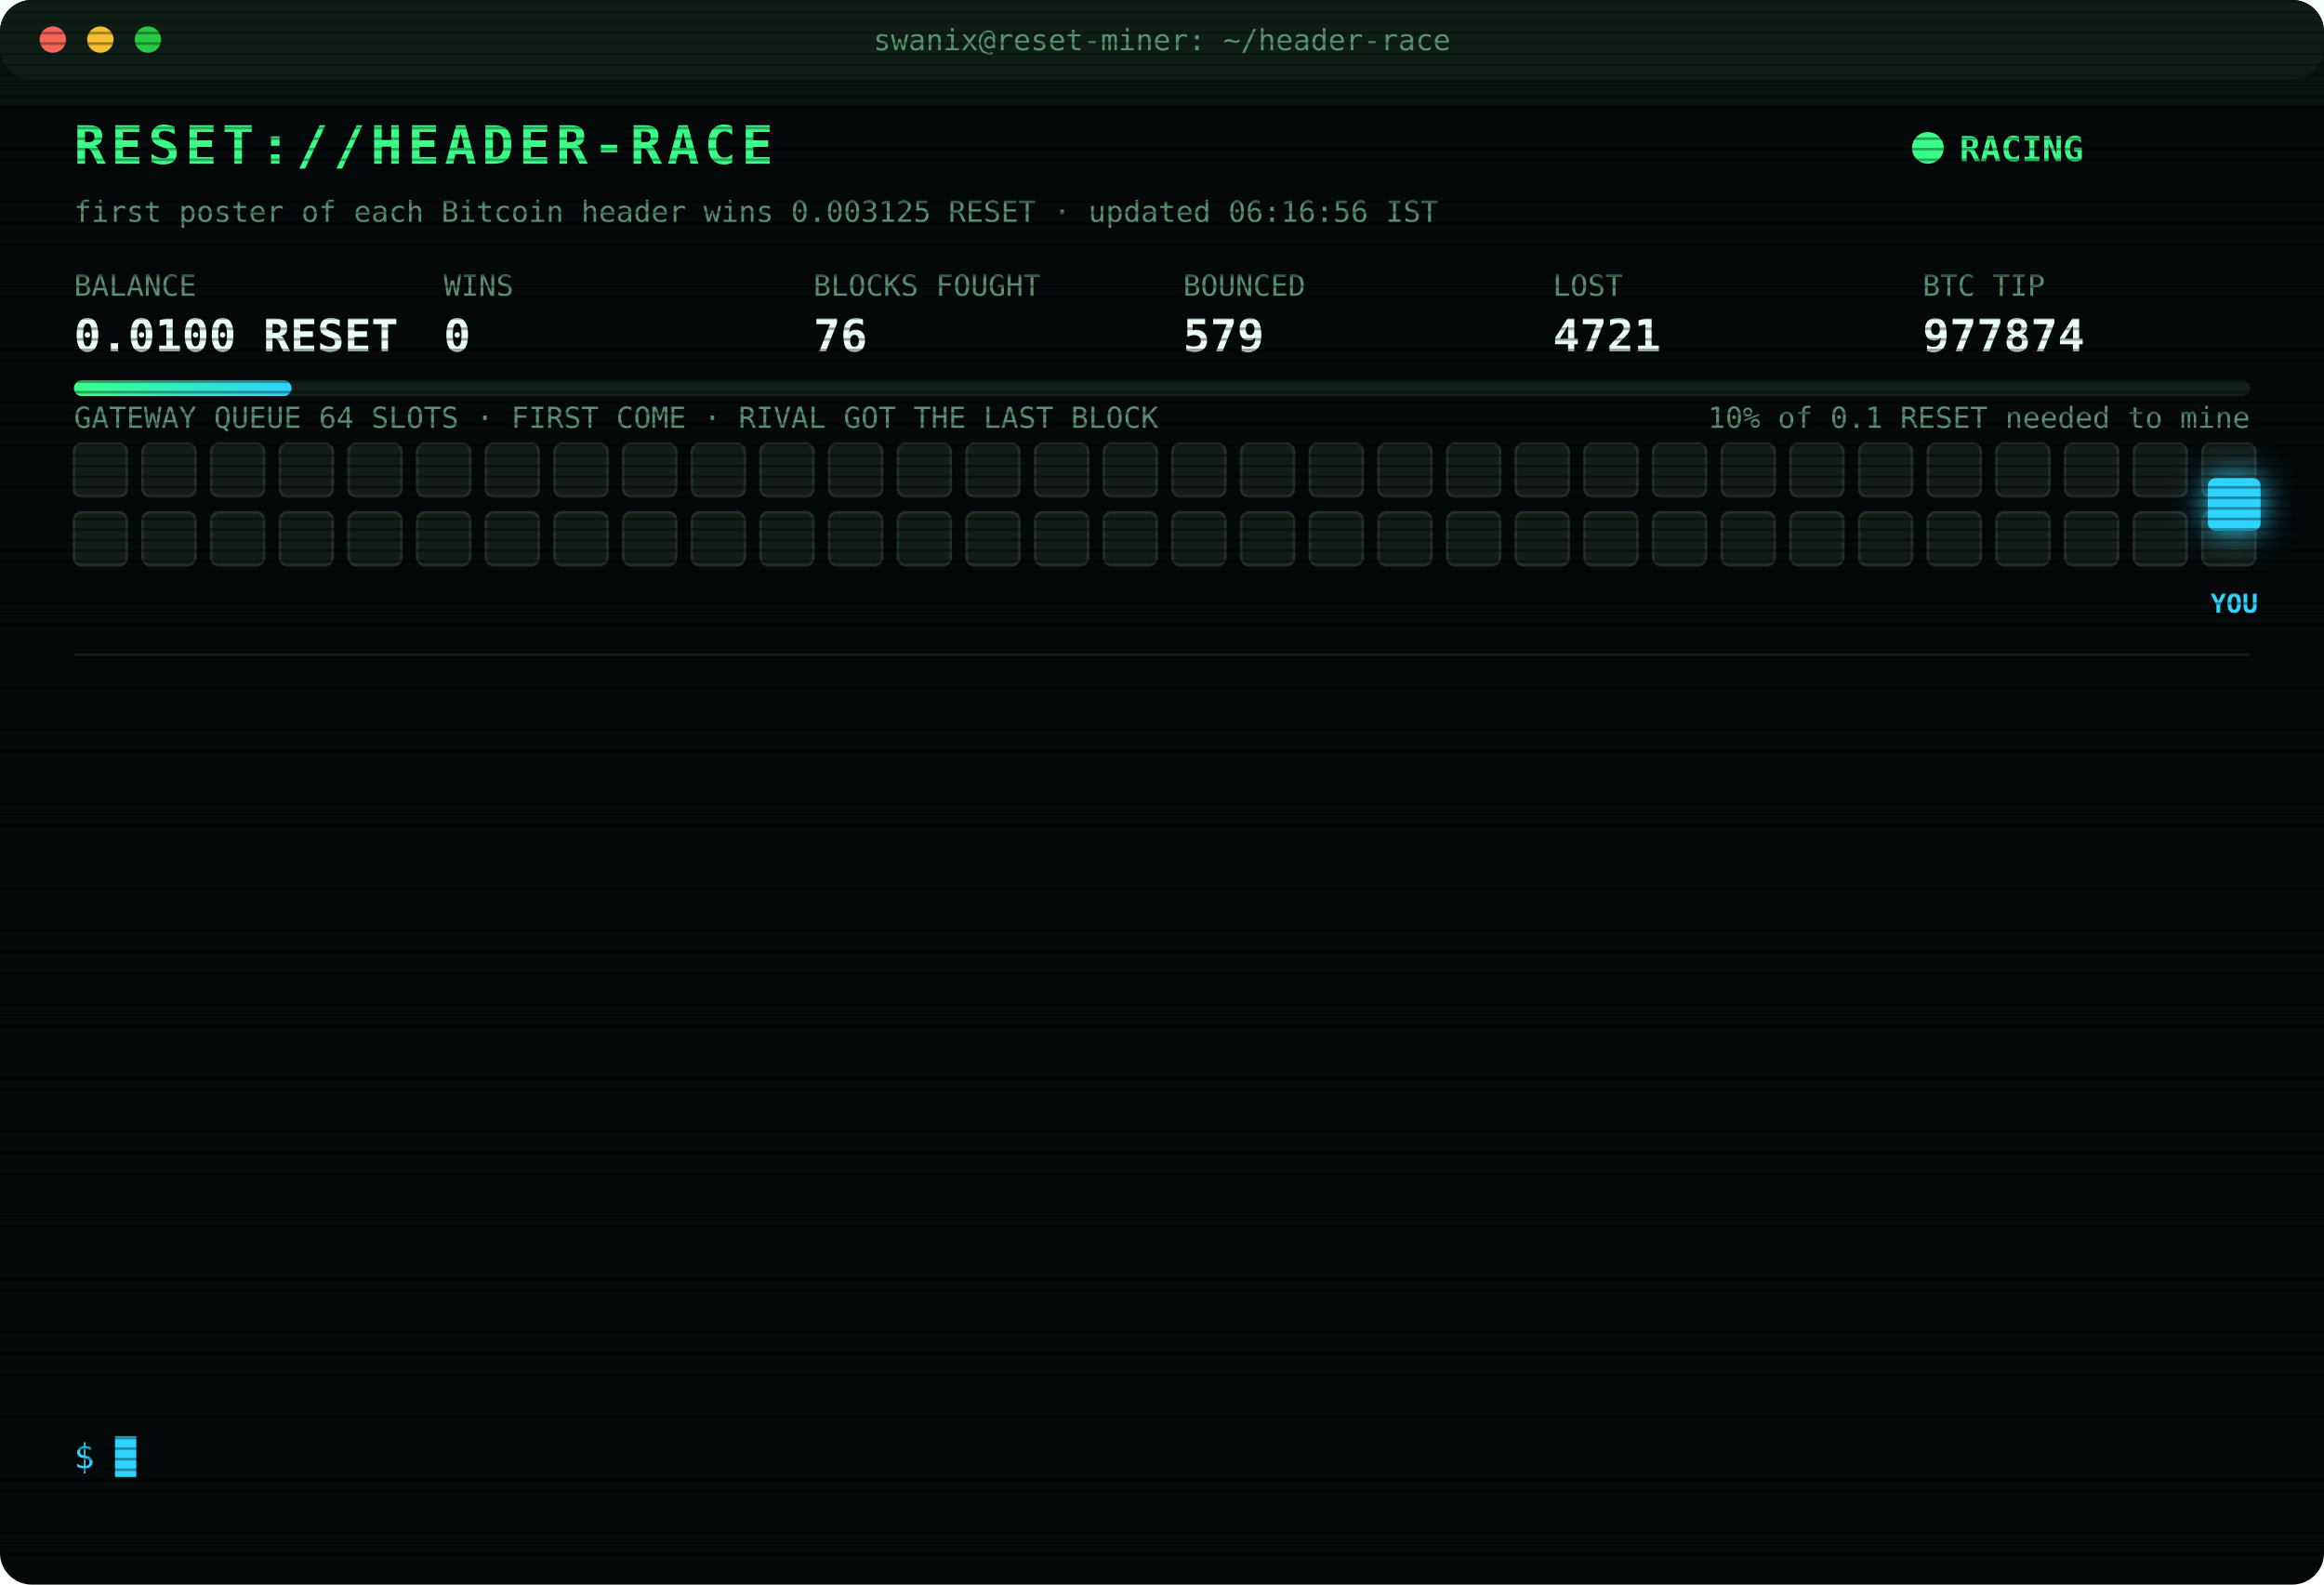
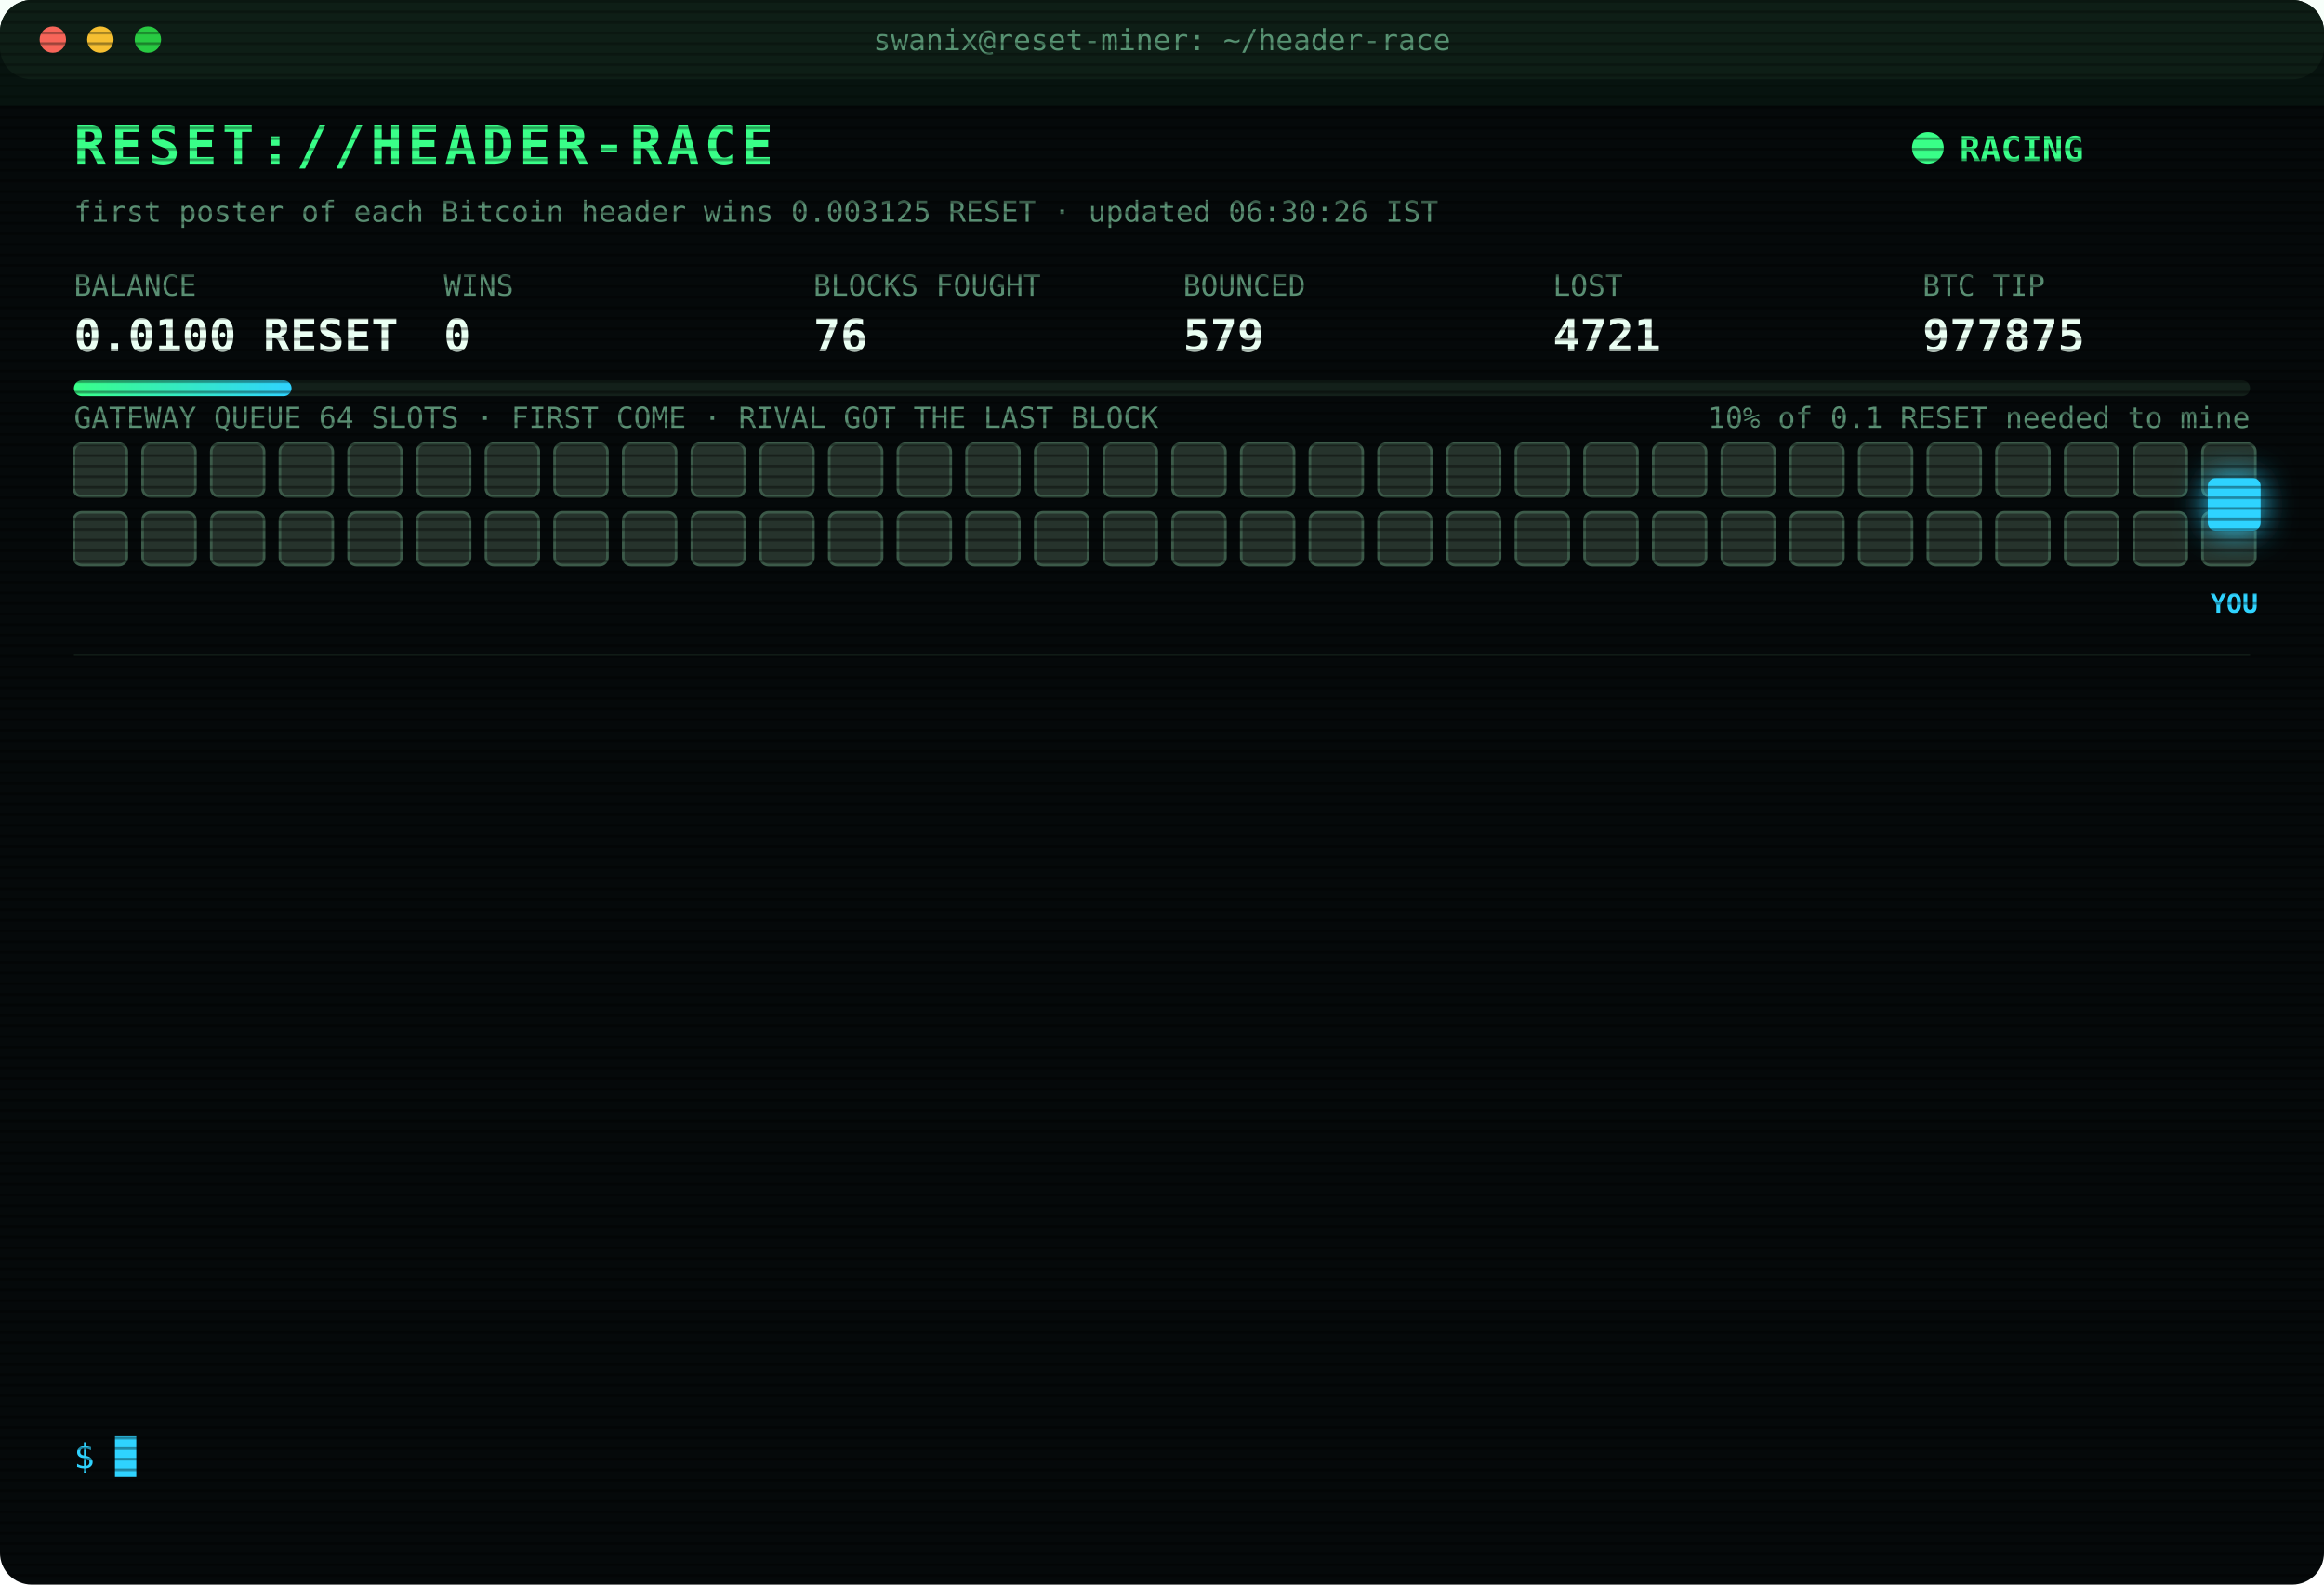
<svg xmlns="http://www.w3.org/2000/svg" width="880" height="600" viewBox="0 0 880 600" font-family="ui-monospace,SFMono-Regular,Menlo,Consolas,monospace">
  <style>
text{font-size:13px;fill:#7CFFB2}
.title{font-size:20px;font-weight:700;fill:#39FF88;letter-spacing:2px;animation:glitch 3s infinite steps(1)}
.sub{fill:#2fd3ff}.k{fill:#5a8f73;font-size:11px}.v{font-size:17px;font-weight:700;fill:#eafff3}
.ts{fill:#3f6b56}.boot{fill:#2fd3ff}.dim{fill:#5a8f73}.bad{fill:#ff4d6d}.warn{fill:#ffd23f}.mag{fill:#ff5cf0}.win{fill:#39FF88;font-weight:700}
.tag{font-size:10px;fill:#2fd3ff;font-weight:700}
.rival{fill:#26332c;stroke:#3c5a49;animation:jam 1.2s infinite alternate}
.idle{fill:#141c18;stroke:#22302a;animation:breathe 4s infinite}
.me{fill:#2fd3ff;filter:drop-shadow(0 0 6px #2fd3ff)}
.hover{animation:nudge 1.1s infinite ease-in-out}.bounce{animation:kick 1.4s infinite}
.ln{opacity:0;animation:in .4s forwards}
.cur{animation:blink 1s infinite steps(1)}
.scan{animation:scan 6s infinite linear}
.led{animation:blink 1.4s infinite}
@keyframes in{from{opacity:0;transform:translateX(-6px)}to{opacity:1;transform:none}}
@keyframes blink{50%{opacity:0}}
@keyframes jam{to{fill:#33463b}}
@keyframes breathe{50%{opacity:.4}}
@keyframes nudge{50%{transform:translateX(-10px)}}
@keyframes kick{0%,100%{transform:none}30%{transform:translateX(-14px)}55%{transform:translateX(10px) translateY(-6px)}}
@keyframes glitch{0%,92%{transform:none}93%{transform:translateX(2px);fill:#ff4d6d}95%{transform:translateX(-2px);fill:#2fd3ff}97%{transform:none}}
@keyframes scan{from{transform:translateY(-40px)}to{transform:translateY(600px)}}
</style>
  <defs>
    <pattern id="sl" width="4" height="4" patternUnits="userSpaceOnUse">
      <rect width="4" height="1" fill="#000" opacity=".35" />
    </pattern>
    <linearGradient id="bar">
      <stop offset="0" stop-color="#39FF88" />
      <stop offset="1" stop-color="#2fd3ff" />
    </linearGradient>
  </defs>
  <rect width="880" height="600" rx="12" fill="#05090a" />
  <rect width="880" height="30" rx="12" fill="#0d1512" />
  <circle cx="20" cy="15" r="5" fill="#ff5f57" />
  <circle cx="38" cy="15" r="5" fill="#febc2e" />
  <circle cx="56" cy="15" r="5" fill="#28c840" />
  <text x="440" y="19" text-anchor="middle" class="k">swanix@reset-miner: ~/header-race</text>
  <text x="28" y="62" class="title">RESET://HEADER-RACE</text>
  <circle class="led" cx="730" cy="56" r="6" fill="#39FF88" />
  <text x="742" y="61" class="win">RACING</text>
-   <text x="28" y="84" class="k">first poster of each Bitcoin header wins 0.003125 RESET · updated 06:16:56 IST</text>
+   <text x="28" y="84" class="k">first poster of each Bitcoin header wins 0.003125 RESET · updated 06:30:26 IST</text>
  <text x="28" y="112" class="k">BALANCE</text>
  <text x="28" y="133" class="v">0.0100 RESET</text>
  <text x="168" y="112" class="k">WINS</text>
  <text x="168" y="133" class="v">0</text>
  <text x="308" y="112" class="k">BLOCKS FOUGHT</text>
  <text x="308" y="133" class="v">76</text>
  <text x="448" y="112" class="k">BOUNCED</text>
  <text x="448" y="133" class="v">579</text>
  <text x="588" y="112" class="k">LOST</text>
  <text x="588" y="133" class="v">4721</text>
  <text x="728" y="112" class="k">BTC TIP</text>
-   <text x="728" y="133" class="v">977874</text>
+   <text x="728" y="133" class="v">977875</text>
  <rect x="28" y="144" width="824" height="6" rx="3" fill="#13201a" />
  <rect x="28" y="144" width="82.4" height="6" rx="3" fill="url(#bar)" />
  <text x="852" y="162" text-anchor="end" class="k">10% of 0.1 RESET needed to mine</text>
  <text x="28" y="162" class="k">GATEWAY QUEUE 64 SLOTS · FIRST COME · RIVAL GOT THE LAST BLOCK</text>
-   <rect class="idle" x="28" y="168" width="20" height="20" rx="3" style="animation-delay:0.00s" />
-   <rect class="idle" x="54" y="168" width="20" height="20" rx="3" style="animation-delay:0.05s" />
-   <rect class="idle" x="80" y="168" width="20" height="20" rx="3" style="animation-delay:0.10s" />
-   <rect class="idle" x="106" y="168" width="20" height="20" rx="3" style="animation-delay:0.15s" />
-   <rect class="idle" x="132" y="168" width="20" height="20" rx="3" style="animation-delay:0.20s" />
-   <rect class="idle" x="158" y="168" width="20" height="20" rx="3" style="animation-delay:0.25s" />
-   <rect class="idle" x="184" y="168" width="20" height="20" rx="3" style="animation-delay:0.30s" />
-   <rect class="idle" x="210" y="168" width="20" height="20" rx="3" style="animation-delay:0.35s" />
-   <rect class="idle" x="236" y="168" width="20" height="20" rx="3" style="animation-delay:0.40s" />
-   <rect class="idle" x="262" y="168" width="20" height="20" rx="3" style="animation-delay:0.45s" />
-   <rect class="idle" x="288" y="168" width="20" height="20" rx="3" style="animation-delay:0.50s" />
-   <rect class="idle" x="314" y="168" width="20" height="20" rx="3" style="animation-delay:0.55s" />
-   <rect class="idle" x="340" y="168" width="20" height="20" rx="3" style="animation-delay:0.60s" />
-   <rect class="idle" x="366" y="168" width="20" height="20" rx="3" style="animation-delay:0.65s" />
-   <rect class="idle" x="392" y="168" width="20" height="20" rx="3" style="animation-delay:0.70s" />
-   <rect class="idle" x="418" y="168" width="20" height="20" rx="3" style="animation-delay:0.75s" />
-   <rect class="idle" x="444" y="168" width="20" height="20" rx="3" style="animation-delay:0.80s" />
-   <rect class="idle" x="470" y="168" width="20" height="20" rx="3" style="animation-delay:0.85s" />
-   <rect class="idle" x="496" y="168" width="20" height="20" rx="3" style="animation-delay:0.90s" />
-   <rect class="idle" x="522" y="168" width="20" height="20" rx="3" style="animation-delay:0.95s" />
-   <rect class="idle" x="548" y="168" width="20" height="20" rx="3" style="animation-delay:1.00s" />
-   <rect class="idle" x="574" y="168" width="20" height="20" rx="3" style="animation-delay:1.05s" />
-   <rect class="idle" x="600" y="168" width="20" height="20" rx="3" style="animation-delay:1.10s" />
-   <rect class="idle" x="626" y="168" width="20" height="20" rx="3" style="animation-delay:1.15s" />
-   <rect class="idle" x="652" y="168" width="20" height="20" rx="3" style="animation-delay:1.20s" />
-   <rect class="idle" x="678" y="168" width="20" height="20" rx="3" style="animation-delay:1.25s" />
-   <rect class="idle" x="704" y="168" width="20" height="20" rx="3" style="animation-delay:1.30s" />
-   <rect class="idle" x="730" y="168" width="20" height="20" rx="3" style="animation-delay:1.35s" />
-   <rect class="idle" x="756" y="168" width="20" height="20" rx="3" style="animation-delay:1.40s" />
-   <rect class="idle" x="782" y="168" width="20" height="20" rx="3" style="animation-delay:1.45s" />
-   <rect class="idle" x="808" y="168" width="20" height="20" rx="3" style="animation-delay:1.50s" />
-   <rect class="idle" x="834" y="168" width="20" height="20" rx="3" style="animation-delay:1.55s" />
-   <rect class="idle" x="28" y="194" width="20" height="20" rx="3" style="animation-delay:1.60s" />
-   <rect class="idle" x="54" y="194" width="20" height="20" rx="3" style="animation-delay:1.65s" />
-   <rect class="idle" x="80" y="194" width="20" height="20" rx="3" style="animation-delay:1.70s" />
-   <rect class="idle" x="106" y="194" width="20" height="20" rx="3" style="animation-delay:1.75s" />
-   <rect class="idle" x="132" y="194" width="20" height="20" rx="3" style="animation-delay:1.80s" />
-   <rect class="idle" x="158" y="194" width="20" height="20" rx="3" style="animation-delay:1.85s" />
-   <rect class="idle" x="184" y="194" width="20" height="20" rx="3" style="animation-delay:1.90s" />
-   <rect class="idle" x="210" y="194" width="20" height="20" rx="3" style="animation-delay:1.95s" />
-   <rect class="idle" x="236" y="194" width="20" height="20" rx="3" style="animation-delay:2.00s" />
-   <rect class="idle" x="262" y="194" width="20" height="20" rx="3" style="animation-delay:2.05s" />
-   <rect class="idle" x="288" y="194" width="20" height="20" rx="3" style="animation-delay:2.10s" />
-   <rect class="idle" x="314" y="194" width="20" height="20" rx="3" style="animation-delay:2.15s" />
-   <rect class="idle" x="340" y="194" width="20" height="20" rx="3" style="animation-delay:2.20s" />
-   <rect class="idle" x="366" y="194" width="20" height="20" rx="3" style="animation-delay:2.25s" />
-   <rect class="idle" x="392" y="194" width="20" height="20" rx="3" style="animation-delay:2.30s" />
-   <rect class="idle" x="418" y="194" width="20" height="20" rx="3" style="animation-delay:2.35s" />
-   <rect class="idle" x="444" y="194" width="20" height="20" rx="3" style="animation-delay:2.40s" />
-   <rect class="idle" x="470" y="194" width="20" height="20" rx="3" style="animation-delay:2.45s" />
-   <rect class="idle" x="496" y="194" width="20" height="20" rx="3" style="animation-delay:2.50s" />
-   <rect class="idle" x="522" y="194" width="20" height="20" rx="3" style="animation-delay:2.55s" />
-   <rect class="idle" x="548" y="194" width="20" height="20" rx="3" style="animation-delay:2.60s" />
-   <rect class="idle" x="574" y="194" width="20" height="20" rx="3" style="animation-delay:2.65s" />
-   <rect class="idle" x="600" y="194" width="20" height="20" rx="3" style="animation-delay:2.70s" />
-   <rect class="idle" x="626" y="194" width="20" height="20" rx="3" style="animation-delay:2.75s" />
-   <rect class="idle" x="652" y="194" width="20" height="20" rx="3" style="animation-delay:2.80s" />
-   <rect class="idle" x="678" y="194" width="20" height="20" rx="3" style="animation-delay:2.85s" />
-   <rect class="idle" x="704" y="194" width="20" height="20" rx="3" style="animation-delay:2.90s" />
-   <rect class="idle" x="730" y="194" width="20" height="20" rx="3" style="animation-delay:2.95s" />
-   <rect class="idle" x="756" y="194" width="20" height="20" rx="3" style="animation-delay:3.00s" />
-   <rect class="idle" x="782" y="194" width="20" height="20" rx="3" style="animation-delay:3.05s" />
-   <rect class="idle" x="808" y="194" width="20" height="20" rx="3" style="animation-delay:3.10s" />
-   <rect class="idle" x="834" y="194" width="20" height="20" rx="3" style="animation-delay:3.15s" />
+   <rect class="rival" x="28" y="168" width="20" height="20" rx="3" style="animation-delay:0.00s" />
+   <rect class="rival" x="54" y="168" width="20" height="20" rx="3" style="animation-delay:0.05s" />
+   <rect class="rival" x="80" y="168" width="20" height="20" rx="3" style="animation-delay:0.10s" />
+   <rect class="rival" x="106" y="168" width="20" height="20" rx="3" style="animation-delay:0.15s" />
+   <rect class="rival" x="132" y="168" width="20" height="20" rx="3" style="animation-delay:0.20s" />
+   <rect class="rival" x="158" y="168" width="20" height="20" rx="3" style="animation-delay:0.25s" />
+   <rect class="rival" x="184" y="168" width="20" height="20" rx="3" style="animation-delay:0.30s" />
+   <rect class="rival" x="210" y="168" width="20" height="20" rx="3" style="animation-delay:0.35s" />
+   <rect class="rival" x="236" y="168" width="20" height="20" rx="3" style="animation-delay:0.40s" />
+   <rect class="rival" x="262" y="168" width="20" height="20" rx="3" style="animation-delay:0.45s" />
+   <rect class="rival" x="288" y="168" width="20" height="20" rx="3" style="animation-delay:0.50s" />
+   <rect class="rival" x="314" y="168" width="20" height="20" rx="3" style="animation-delay:0.55s" />
+   <rect class="rival" x="340" y="168" width="20" height="20" rx="3" style="animation-delay:0.60s" />
+   <rect class="rival" x="366" y="168" width="20" height="20" rx="3" style="animation-delay:0.65s" />
+   <rect class="rival" x="392" y="168" width="20" height="20" rx="3" style="animation-delay:0.70s" />
+   <rect class="rival" x="418" y="168" width="20" height="20" rx="3" style="animation-delay:0.75s" />
+   <rect class="rival" x="444" y="168" width="20" height="20" rx="3" style="animation-delay:0.80s" />
+   <rect class="rival" x="470" y="168" width="20" height="20" rx="3" style="animation-delay:0.85s" />
+   <rect class="rival" x="496" y="168" width="20" height="20" rx="3" style="animation-delay:0.90s" />
+   <rect class="rival" x="522" y="168" width="20" height="20" rx="3" style="animation-delay:0.95s" />
+   <rect class="rival" x="548" y="168" width="20" height="20" rx="3" style="animation-delay:1.00s" />
+   <rect class="rival" x="574" y="168" width="20" height="20" rx="3" style="animation-delay:1.05s" />
+   <rect class="rival" x="600" y="168" width="20" height="20" rx="3" style="animation-delay:1.10s" />
+   <rect class="rival" x="626" y="168" width="20" height="20" rx="3" style="animation-delay:1.15s" />
+   <rect class="rival" x="652" y="168" width="20" height="20" rx="3" style="animation-delay:1.20s" />
+   <rect class="rival" x="678" y="168" width="20" height="20" rx="3" style="animation-delay:1.25s" />
+   <rect class="rival" x="704" y="168" width="20" height="20" rx="3" style="animation-delay:1.30s" />
+   <rect class="rival" x="730" y="168" width="20" height="20" rx="3" style="animation-delay:1.35s" />
+   <rect class="rival" x="756" y="168" width="20" height="20" rx="3" style="animation-delay:1.40s" />
+   <rect class="rival" x="782" y="168" width="20" height="20" rx="3" style="animation-delay:1.45s" />
+   <rect class="rival" x="808" y="168" width="20" height="20" rx="3" style="animation-delay:1.50s" />
+   <rect class="rival" x="834" y="168" width="20" height="20" rx="3" style="animation-delay:1.55s" />
+   <rect class="rival" x="28" y="194" width="20" height="20" rx="3" style="animation-delay:1.60s" />
+   <rect class="rival" x="54" y="194" width="20" height="20" rx="3" style="animation-delay:1.65s" />
+   <rect class="rival" x="80" y="194" width="20" height="20" rx="3" style="animation-delay:1.70s" />
+   <rect class="rival" x="106" y="194" width="20" height="20" rx="3" style="animation-delay:1.75s" />
+   <rect class="rival" x="132" y="194" width="20" height="20" rx="3" style="animation-delay:1.80s" />
+   <rect class="rival" x="158" y="194" width="20" height="20" rx="3" style="animation-delay:1.85s" />
+   <rect class="rival" x="184" y="194" width="20" height="20" rx="3" style="animation-delay:1.90s" />
+   <rect class="rival" x="210" y="194" width="20" height="20" rx="3" style="animation-delay:1.95s" />
+   <rect class="rival" x="236" y="194" width="20" height="20" rx="3" style="animation-delay:2.00s" />
+   <rect class="rival" x="262" y="194" width="20" height="20" rx="3" style="animation-delay:2.05s" />
+   <rect class="rival" x="288" y="194" width="20" height="20" rx="3" style="animation-delay:2.10s" />
+   <rect class="rival" x="314" y="194" width="20" height="20" rx="3" style="animation-delay:2.15s" />
+   <rect class="rival" x="340" y="194" width="20" height="20" rx="3" style="animation-delay:2.20s" />
+   <rect class="rival" x="366" y="194" width="20" height="20" rx="3" style="animation-delay:2.25s" />
+   <rect class="rival" x="392" y="194" width="20" height="20" rx="3" style="animation-delay:2.30s" />
+   <rect class="rival" x="418" y="194" width="20" height="20" rx="3" style="animation-delay:2.35s" />
+   <rect class="rival" x="444" y="194" width="20" height="20" rx="3" style="animation-delay:2.40s" />
+   <rect class="rival" x="470" y="194" width="20" height="20" rx="3" style="animation-delay:2.45s" />
+   <rect class="rival" x="496" y="194" width="20" height="20" rx="3" style="animation-delay:2.50s" />
+   <rect class="rival" x="522" y="194" width="20" height="20" rx="3" style="animation-delay:2.55s" />
+   <rect class="rival" x="548" y="194" width="20" height="20" rx="3" style="animation-delay:2.60s" />
+   <rect class="rival" x="574" y="194" width="20" height="20" rx="3" style="animation-delay:2.65s" />
+   <rect class="rival" x="600" y="194" width="20" height="20" rx="3" style="animation-delay:2.70s" />
+   <rect class="rival" x="626" y="194" width="20" height="20" rx="3" style="animation-delay:2.75s" />
+   <rect class="rival" x="652" y="194" width="20" height="20" rx="3" style="animation-delay:2.80s" />
+   <rect class="rival" x="678" y="194" width="20" height="20" rx="3" style="animation-delay:2.85s" />
+   <rect class="rival" x="704" y="194" width="20" height="20" rx="3" style="animation-delay:2.90s" />
+   <rect class="rival" x="730" y="194" width="20" height="20" rx="3" style="animation-delay:2.95s" />
+   <rect class="rival" x="756" y="194" width="20" height="20" rx="3" style="animation-delay:3.00s" />
+   <rect class="rival" x="782" y="194" width="20" height="20" rx="3" style="animation-delay:3.05s" />
+   <rect class="rival" x="808" y="194" width="20" height="20" rx="3" style="animation-delay:3.10s" />
+   <rect class="rival" x="834" y="194" width="20" height="20" rx="3" style="animation-delay:3.15s" />
  <g class="hover">
    <rect class="me" x="836" y="181" width="20" height="20" rx="3" />
    <text class="tag" x="846" y="232" text-anchor="middle">YOU</text>
  </g>
  <line x1="28" x2="852" y1="248" y2="248" stroke="#13201a" />
  <g class="ln" style="animation-delay:0.40s">
    <text x="28" y="270" class="ts">04:12:14</text>
    <text x="104" y="270" class="bad">[LOST] #977861 taken by a rival miner</text>
  </g>
  <g class="ln" style="animation-delay:0.65s">
    <text x="28" y="292" class="ts">04:37:32</text>
    <text x="104" y="292" class="bad">[LOST] #977862 taken by a rival miner</text>
  </g>
  <g class="ln" style="animation-delay:0.90s">
    <text x="28" y="314" class="ts">04:40:36</text>
    <text x="104" y="314" class="dim">[STINT END] calls 776 · wins 0</text>
  </g>
  <g class="ln" style="animation-delay:1.15s">
    <text x="28" y="336" class="ts">04:45:27</text>
    <text x="104" y="336" class="boot">[BOOT] racer v3 online · 3 feeds · stint 340m</text>
  </g>
  <g class="ln" style="animation-delay:1.40s">
    <text x="28" y="358" class="ts">04:48:50</text>
    <text x="104" y="358" class="bad">[LOST] #977863 taken by a rival miner</text>
  </g>
  <g class="ln" style="animation-delay:1.65s">
    <text x="28" y="380" class="ts">05:00:51</text>
    <text x="104" y="380" class="bad">[LOST] #977864 taken by a rival miner</text>
  </g>
  <g class="ln" style="animation-delay:1.90s">
    <text x="28" y="402" class="ts">05:05:47</text>
    <text x="104" y="402" class="bad">[LOST] #977865 taken by a rival miner</text>
  </g>
  <g class="ln" style="animation-delay:2.15s">
    <text x="28" y="424" class="ts">05:25:21</text>
    <text x="104" y="424" class="bad">[LOST] #977866 taken by a rival miner</text>
  </g>
  <g class="ln" style="animation-delay:2.40s">
    <text x="28" y="446" class="ts">05:26:08</text>
    <text x="104" y="446" class="bad">[LOST] #977868 taken by a rival miner</text>
  </g>
  <g class="ln" style="animation-delay:2.65s">
    <text x="28" y="468" class="ts">05:31:23</text>
    <text x="104" y="468" class="bad">[LOST] #977869 taken by a rival miner</text>
  </g>
  <g class="ln" style="animation-delay:2.90s">
    <text x="28" y="490" class="ts">05:51:25</text>
    <text x="104" y="490" class="bad">[LOST] #977871 taken by a rival miner</text>
  </g>
  <g class="ln" style="animation-delay:3.15s">
    <text x="28" y="512" class="ts">05:53:16</text>
    <text x="104" y="512" class="bad">[LOST] #977872 taken by a rival miner</text>
  </g>
  <g class="ln" style="animation-delay:3.40s">
    <text x="28" y="534" class="ts">06:16:56</text>
    <text x="104" y="534" class="bad">[LOST] #977874 taken by a rival miner</text>
  </g>
  <text x="28" y="556" class="sub">$ <tspan class="cur">█</tspan>
  </text>
  <rect width="880" height="600" rx="12" fill="url(#sl)" pointer-events="none" />
  <rect class="scan" width="880" height="40" fill="#39FF88" opacity=".04" />
</svg>
